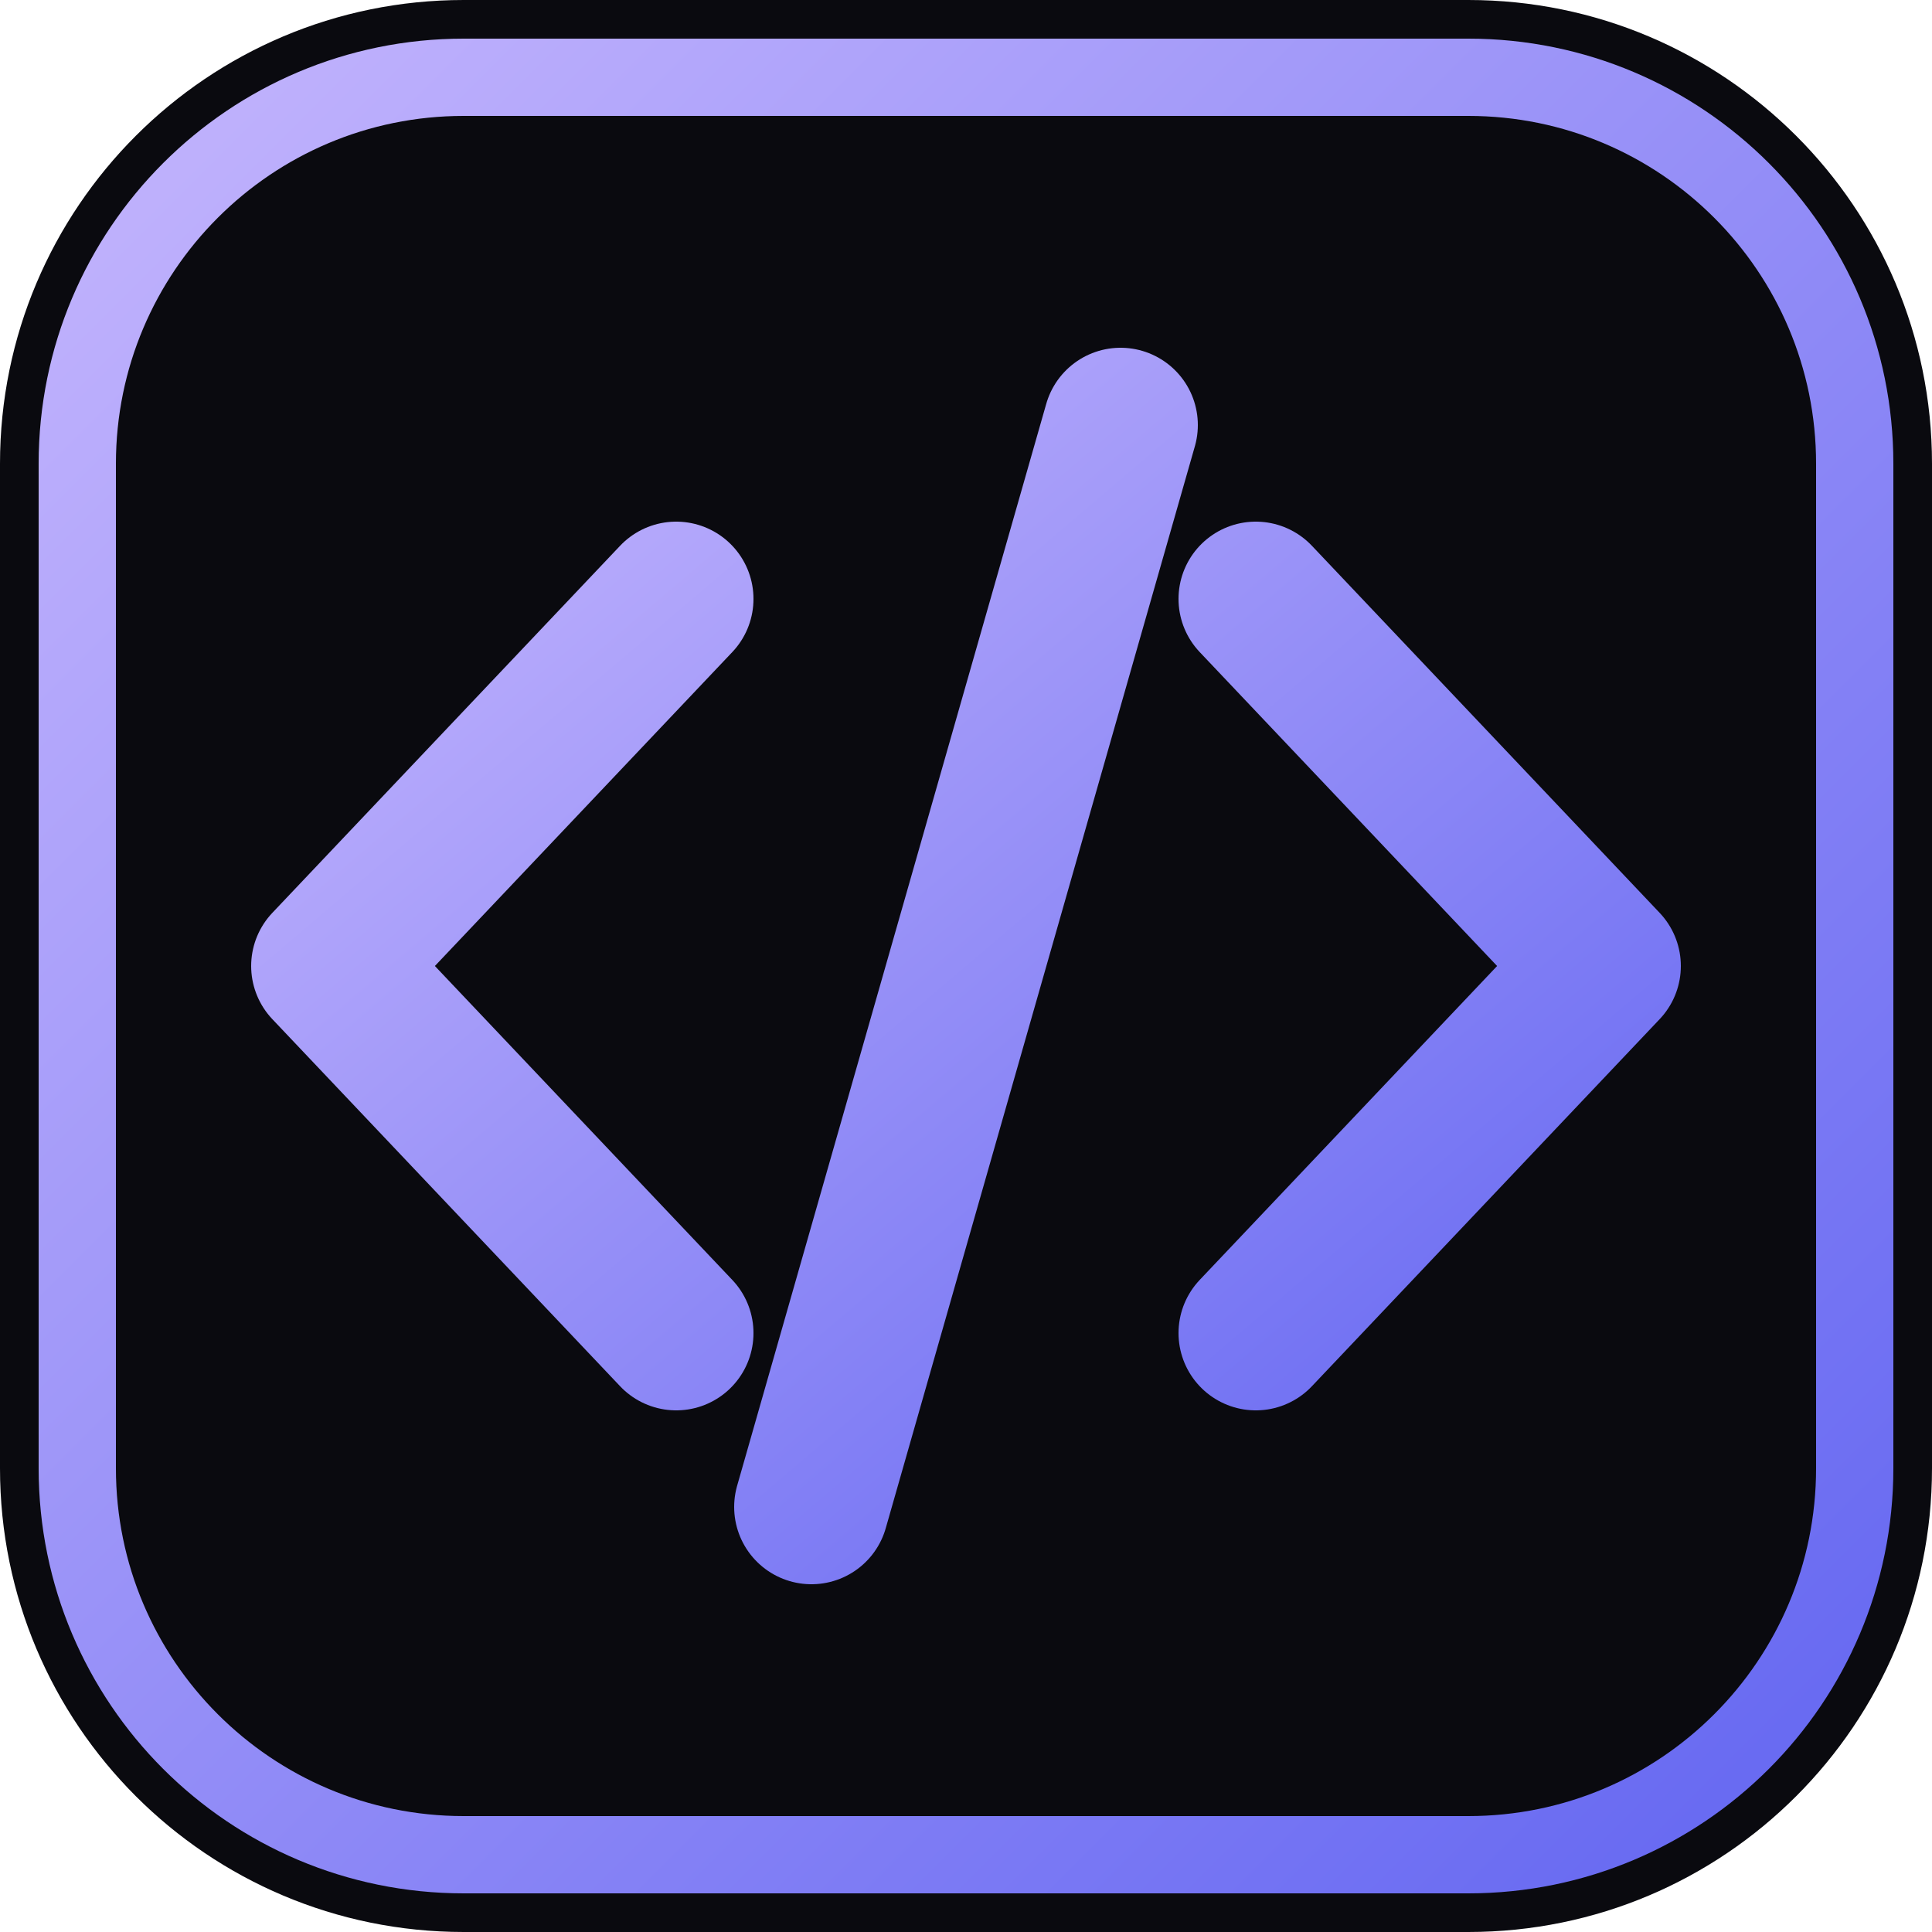
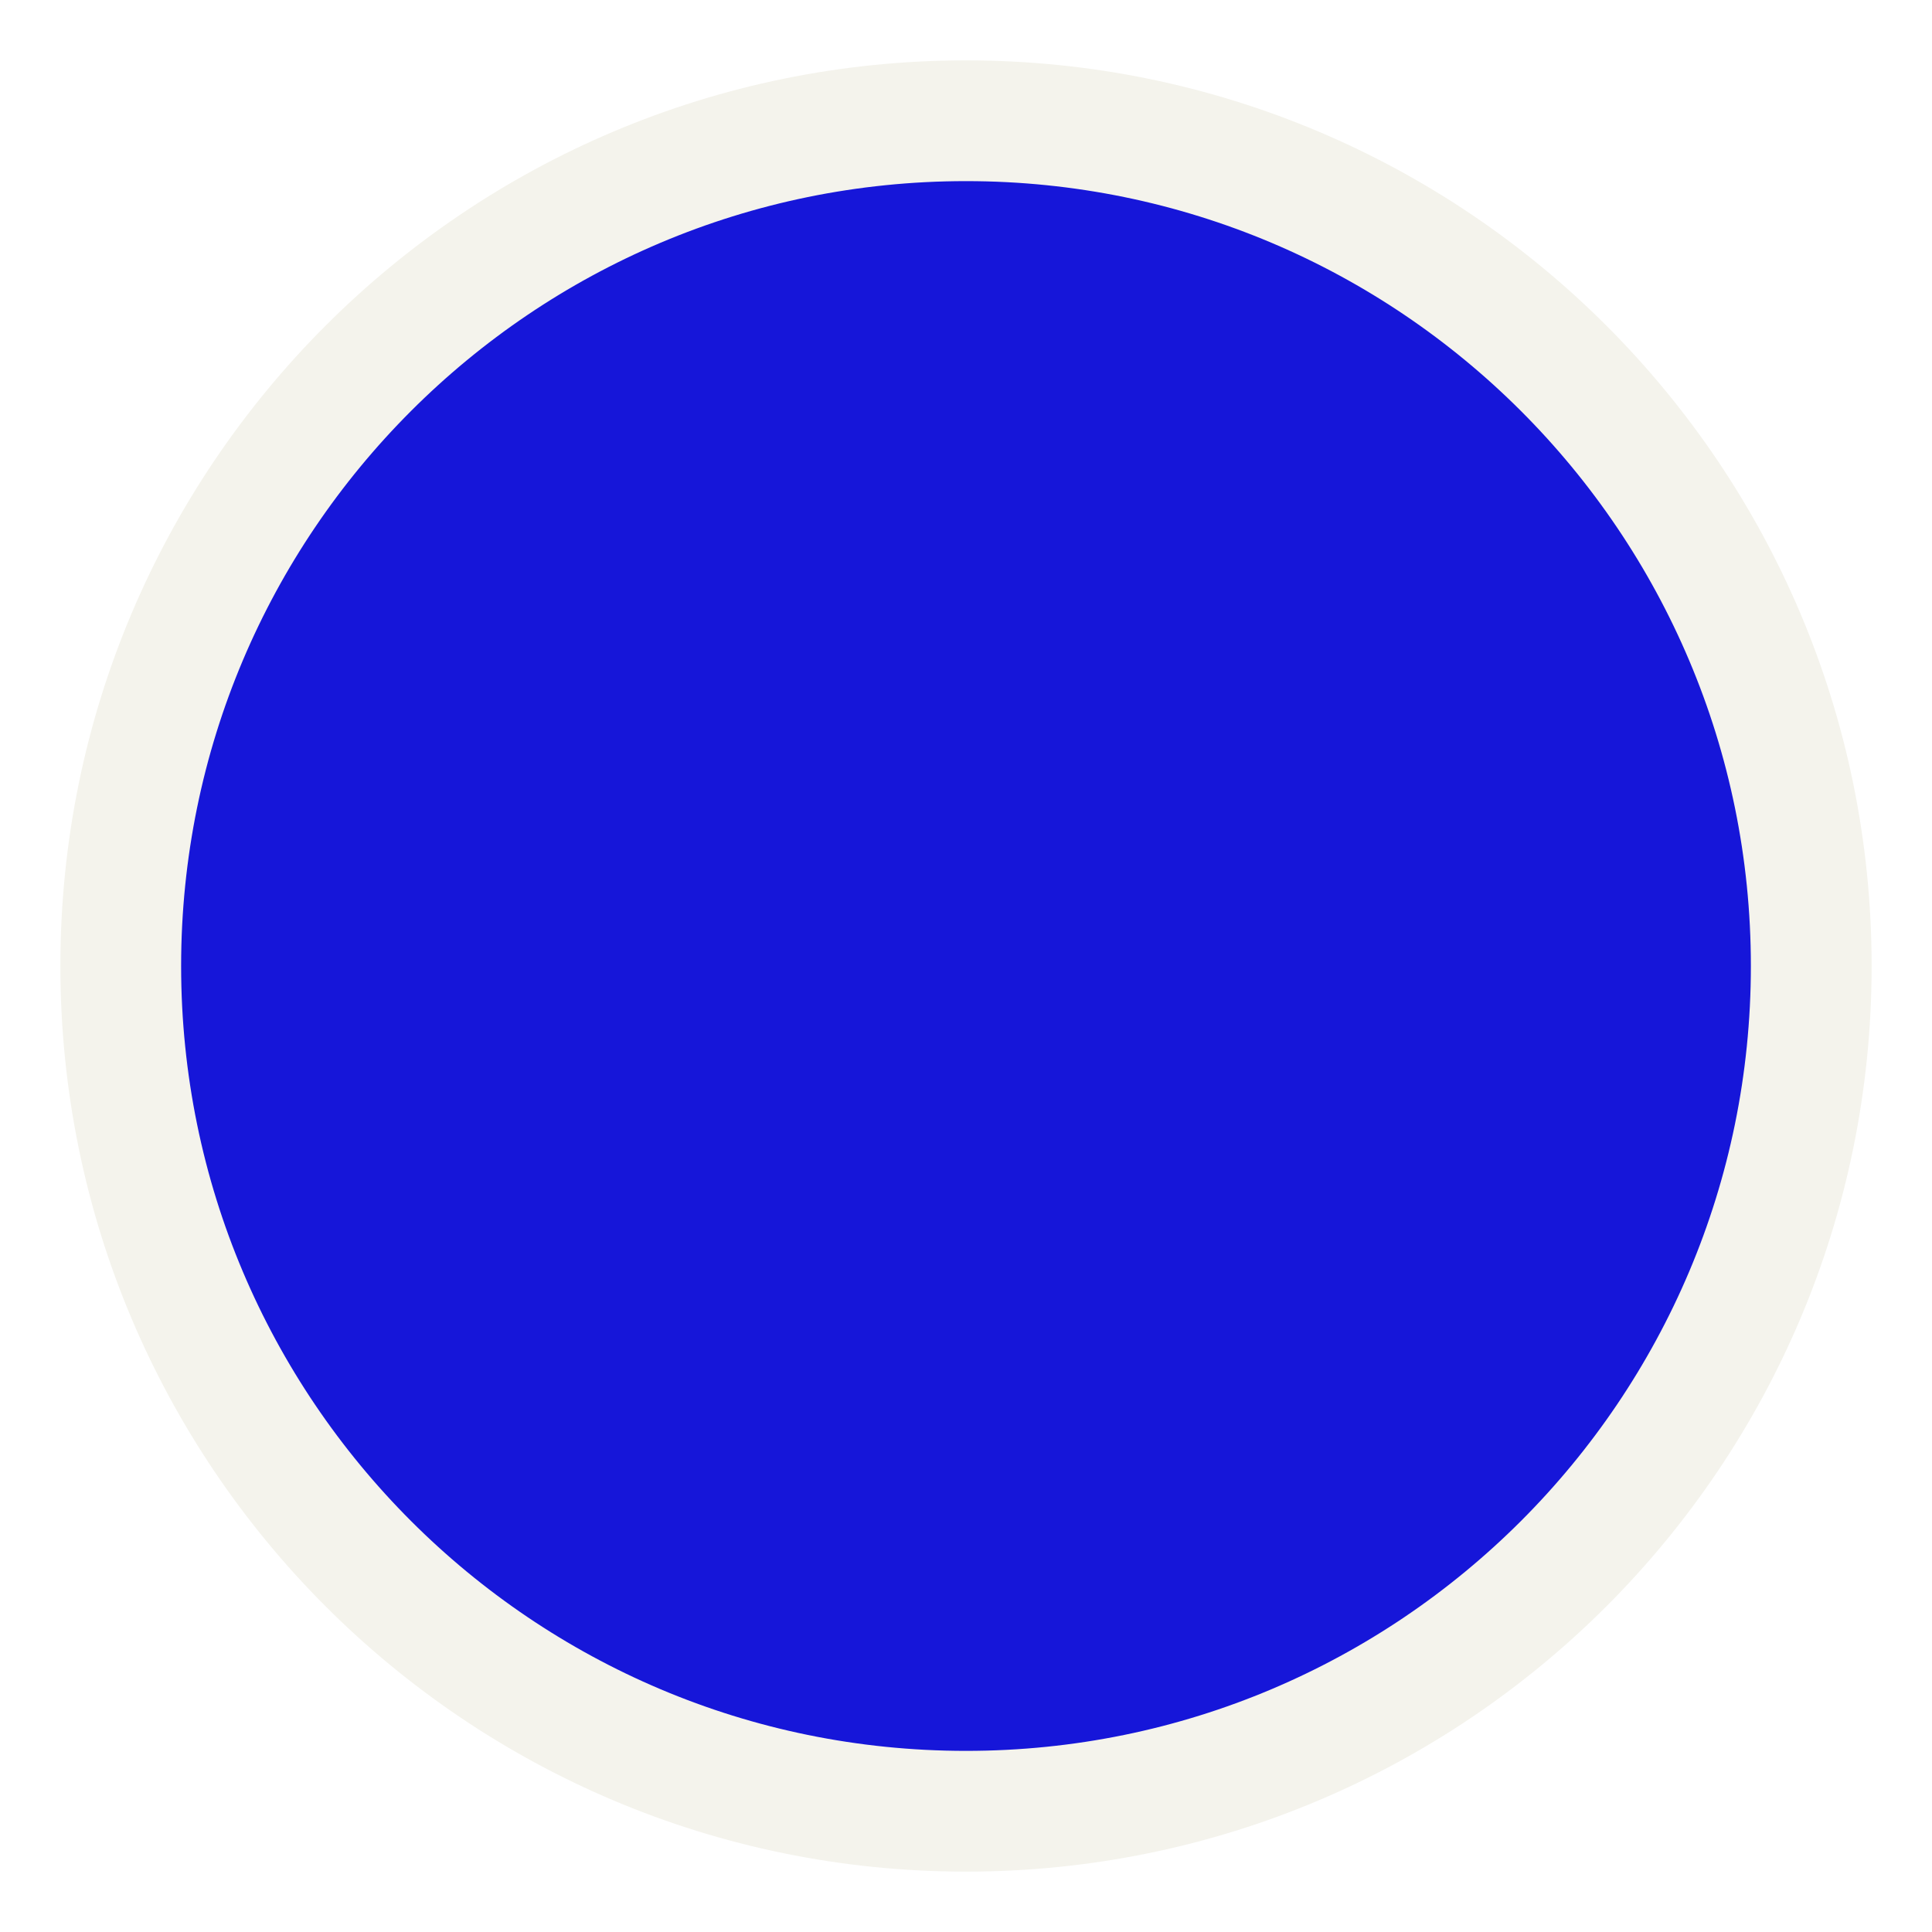
- <svg xmlns="http://www.w3.org/2000/svg" viewBox="0 0 100 100" role="img" aria-label="Code">
-   <defs>
-     <linearGradient id="g" x1="0" y1="0" x2="1" y2="1">
-       <stop stop-color="#c4b5fd" />
-       <stop offset="1" stop-color="#6366f1" />
-     </linearGradient>
-   </defs>
-   <rect width="100" height="100" rx="24" fill="#0a0a0f" />
-   <rect x="4" y="4" width="92" height="92" rx="20" fill="none" stroke="url(#g)" stroke-width="4" />
-   <path d="M35 31 17 50l18 19M65 31l18 19-18 19M58 22 42 78" fill="none" stroke="url(#g)" stroke-width="8" stroke-linecap="round" stroke-linejoin="round" />
+ <svg xmlns="http://www.w3.org/2000/svg" viewBox="0 0 64 64">
+   <circle cx="32" cy="32" r="28" fill="#1616d9" stroke="#f4f3ec" stroke-width="4" />
</svg>
